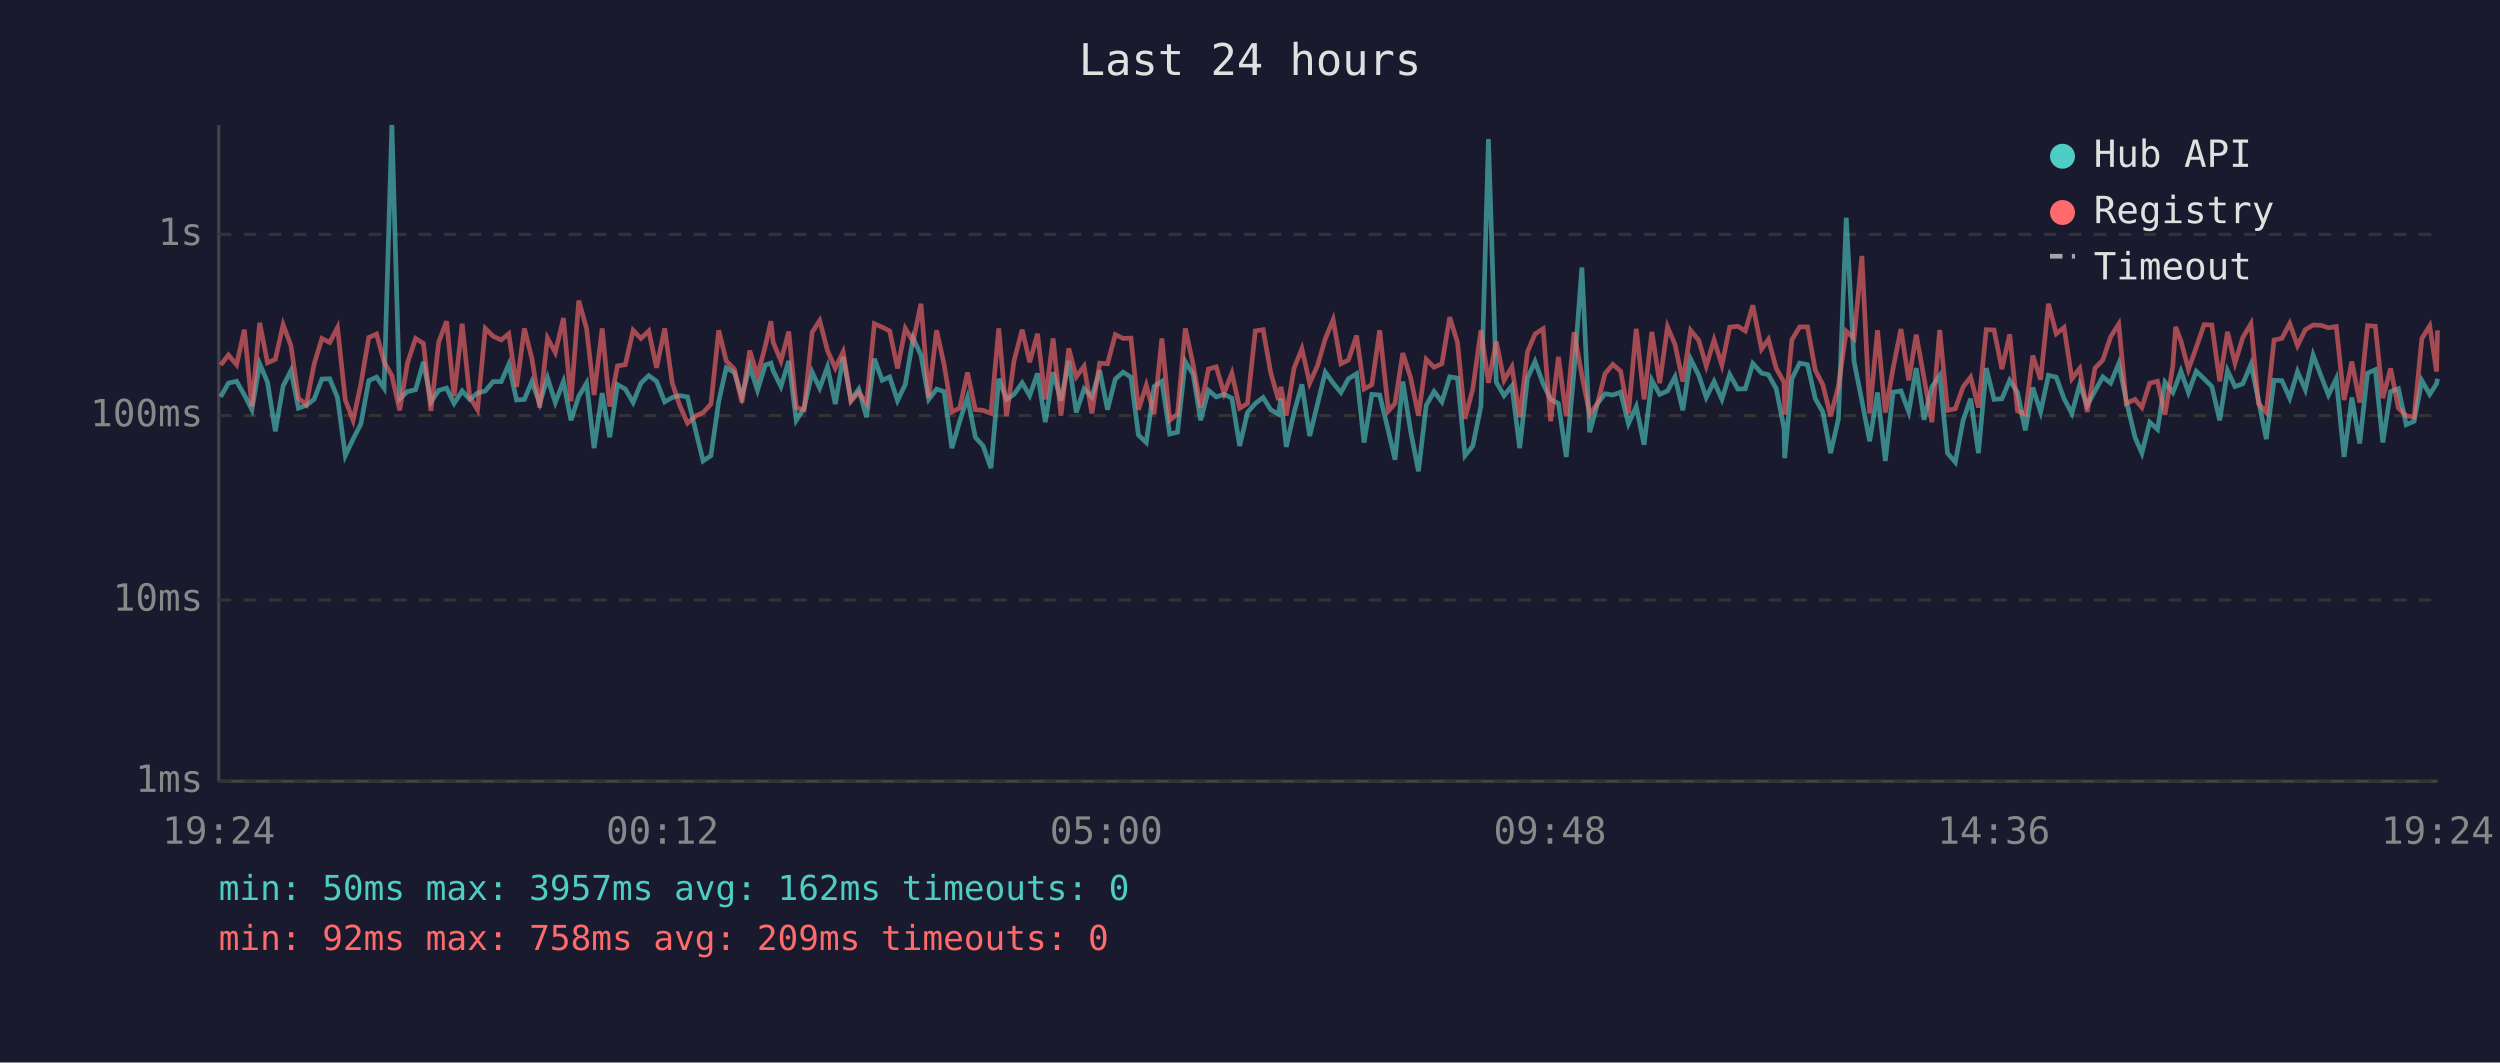
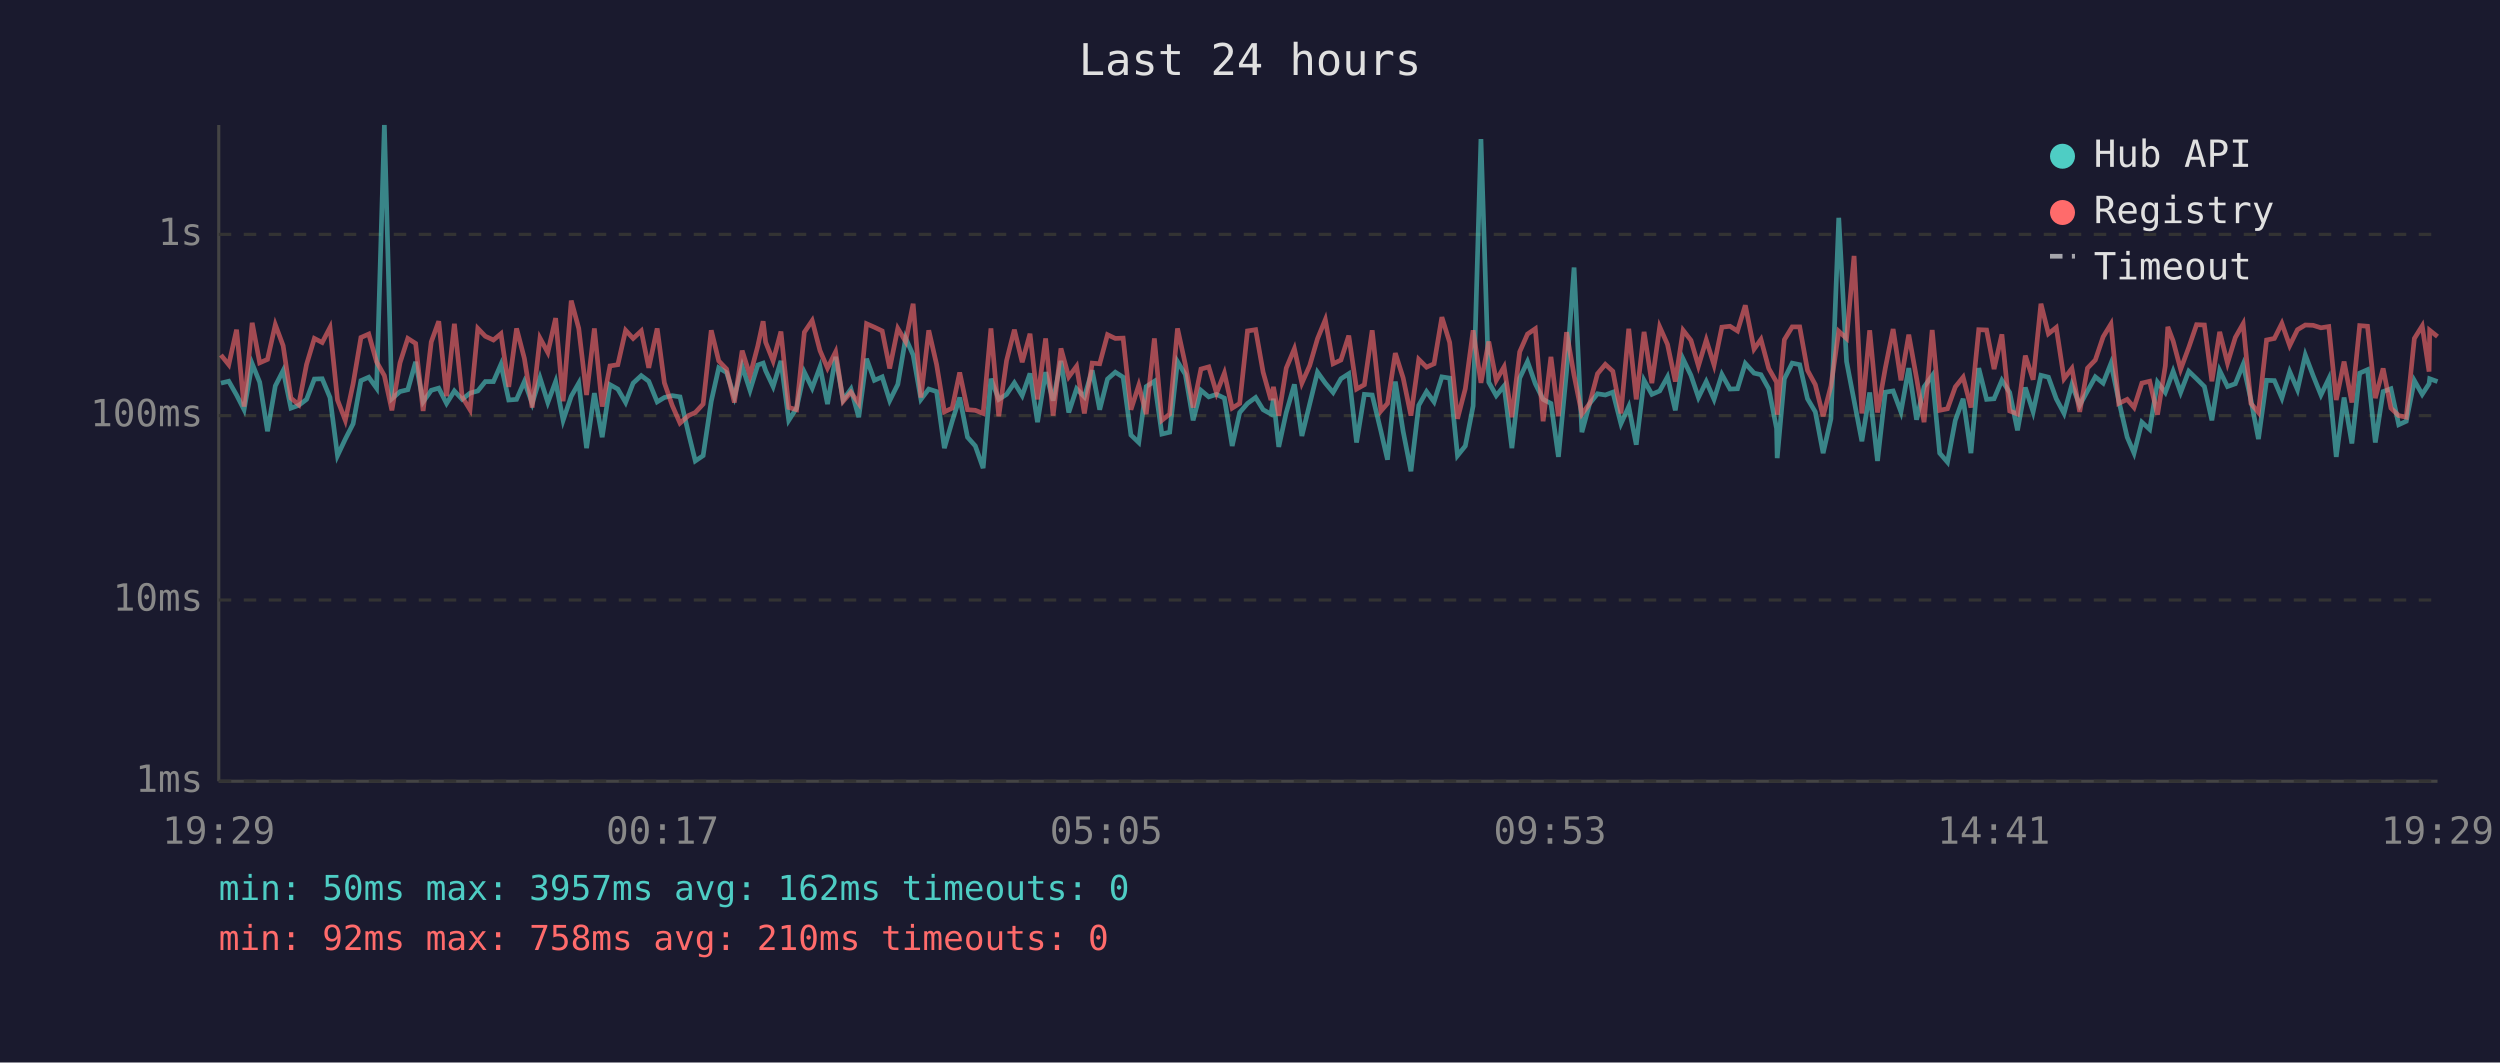
<svg xmlns="http://www.w3.org/2000/svg" viewBox="0 0 800 340" font-family="monospace" font-size="12">
  <rect width="800" height="340" fill="#1a1a2e" />
  <text x="400" y="24" fill="#e0e0e0" font-size="14" text-anchor="middle">Last 24 hours</text>
  <line x1="70" y1="40" x2="70" y2="250" stroke="#444" stroke-width="1" />
  <line x1="70" y1="250" x2="780" y2="250" stroke="#444" stroke-width="1" />
  <line x1="70" y1="250" x2="780" y2="250" stroke="#333" stroke-width="1" stroke-dasharray="4" />
  <text x="65" y="250" fill="#888" text-anchor="end" dominant-baseline="middle">1ms</text>
  <line x1="70" y1="192" x2="780" y2="192" stroke="#333" stroke-width="1" stroke-dasharray="4" />
  <text x="65" y="192" fill="#888" text-anchor="end" dominant-baseline="middle">10ms</text>
  <line x1="70" y1="133" x2="780" y2="133" stroke="#333" stroke-width="1" stroke-dasharray="4" />
  <text x="65" y="133" fill="#888" text-anchor="end" dominant-baseline="middle">100ms</text>
  <line x1="70" y1="75" x2="780" y2="75" stroke="#333" stroke-width="1" stroke-dasharray="4" />
  <text x="65" y="75" fill="#888" text-anchor="end" dominant-baseline="middle">1s</text>
-   <text x="70" y="270" fill="#888" text-anchor="middle">19:24</text>
-   <text x="212" y="270" fill="#888" text-anchor="middle">00:12</text>
-   <text x="354" y="270" fill="#888" text-anchor="middle">05:00</text>
-   <text x="496" y="270" fill="#888" text-anchor="middle">09:48</text>
-   <text x="638" y="270" fill="#888" text-anchor="middle">14:36</text>
-   <text x="780" y="270" fill="#888" text-anchor="middle">19:24</text>
-   <polyline points="70.6,127.0 73.1,122.6 75.7,122.0 78.2,126.4 80.6,131.1 83.1,116.4 85.6,122.3 88.1,138.0 90.6,123.5 93.1,118.6 95.5,130.6 98.0,129.7 100.5,127.8 103.0,121.3 105.5,121.2 108.0,127.2 110.5,145.8 113.0,140.5 115.5,135.6 118.0,121.8 120.5,120.7 122.9,124.2 125.4,40.0 127.9,127.6 130.4,125.3 133.0,124.7 135.5,115.8 137.9,128.6 140.4,124.9 142.9,124.2 145.3,129.1 147.9,125.1 150.3,127.8 152.8,125.8 155.3,125.1 157.8,122.1 160.4,122.1 162.8,116.6 165.3,128.0 167.8,127.8 170.2,122.1 172.7,129.1 175.2,120.9 177.7,128.8 180.3,122.1 182.7,134.5 185.2,126.8 187.7,122.6 190.1,143.4 192.7,125.8 195.1,139.9 197.6,123.1 200.1,124.5 202.6,128.8 205.1,122.6 207.6,120.2 210.1,122.0 212.7,128.6 215.1,127.2 217.5,126.6 220.0,127.0 222.8,138.6 225.0,147.5 227.5,145.8 230.0,128.4 232.4,117.7 235.0,119.2 237.4,127.0 239.9,117.2 242.4,124.9 244.9,116.8 246.7,116.2 247.4,118.6 249.9,123.7 252.4,115.5 254.8,134.5 257.3,130.6 259.9,119.1 262.3,124.2 264.8,117.4 267.3,129.3 269.8,114.2 272.3,128.0 274.8,124.5 277.3,133.5 279.8,114.8 282.3,121.7 284.7,120.6 287.2,128.2 289.7,123.0 292.2,108.2 294.7,113.6 297.2,127.8 299.7,124.5 302.1,125.3 304.6,143.4 307.1,134.8 309.6,127.2 312.1,139.9 314.6,142.7 317.1,149.8 319.6,121.2 322.1,127.8 324.5,126.2 327.1,122.5 329.5,126.6 332.0,119.5 334.5,135.1 337.0,119.1 339.5,128.2 342.0,115.5 344.4,132.0 346.9,124.4 349.4,127.0 351.9,118.5 354.4,131.1 356.9,121.3 359.4,119.1 361.9,120.7 364.3,139.2 366.8,141.6 369.3,123.7 371.8,122.0 374.3,138.9 376.8,138.3 379.3,115.7 381.8,119.8 384.2,134.5 386.7,124.9 389.2,127.0 391.7,126.2 394.2,127.4 396.7,142.7 399.2,132.0 401.7,129.1 404.2,127.2 406.6,131.1 409.1,132.5 409.9,127.6 411.6,143.0 414.1,132.0 416.6,123.0 419.1,139.5 421.6,129.3 424.1,119.1 426.6,122.6 429.1,125.6 431.5,121.2 434.1,119.6 436.5,141.6 439.0,126.2 441.5,126.4 444.3,138.0 446.4,147.1 448.9,122.1 451.4,138.0 453.9,150.8 456.4,129.7 458.9,125.3 461.4,128.6 463.9,120.6 466.4,121.0 468.8,145.8 471.3,142.7 473.9,129.9 476.3,44.5 478.8,122.3 481.3,126.6 483.8,123.5 486.3,143.4 488.8,121.0 491.2,115.7 493.8,122.8 496.2,127.8 498.7,129.1 501.2,146.2 503.7,118.8 506.2,85.6 508.7,138.3 511.2,129.1 513.6,126.0 516.1,126.4 518.6,125.5 521.1,135.6 523.6,130.1 526.1,142.3 528.6,121.7 531.1,126.2 533.6,125.1 536.0,120.6 538.5,131.3 541.0,114.9 543.6,120.1 546.0,127.2 548.5,122.1 551.0,127.8 553.5,119.8 556.1,124.5 558.5,124.4 560.9,116.3 563.7,119.4 565.9,119.9 568.4,124.4 570.9,137.1 571.1,146.6 573.4,121.2 575.9,116.2 578.4,116.7 580.9,127.6 583.3,131.8 585.8,145.0 588.3,134.0 590.8,69.7 593.3,115.7 595.8,128.2 598.3,141.2 600.8,125.6 603.3,147.5 605.8,125.5 608.3,125.1 610.8,131.8 613.2,117.8 615.7,134.3 618.2,123.8 620.7,120.2 623.2,145.0 625.7,147.9 628.2,134.5 630.6,127.6 633.1,145.0 635.6,117.8 638.1,127.8 640.6,127.6 643.1,121.7 645.6,125.6 648.1,137.7 650.5,124.0 653.0,131.8 655.5,120.1 658.0,120.7 660.5,127.6 663.0,132.3 665.5,123.1 667.9,129.7 670.4,125.1 672.9,120.6 675.4,122.6 678.0,116.3 680.4,128.2 683.2,139.9 685.4,145.0 687.9,135.1 690.4,137.4 692.8,122.3 695.3,125.6 696.2,123.5 697.9,118.8 700.3,125.6 702.8,118.8 705.3,121.2 707.8,123.7 710.3,134.5 712.8,118.6 715.2,123.7 717.7,122.8 720.3,116.6 722.7,128.0 725.2,140.5 727.7,121.7 730.2,121.8 732.7,127.4 735.2,118.9 737.7,124.7 740.2,113.6 742.7,120.2 745.1,126.4 747.6,121.2 750.1,146.2 752.6,127.2 755.1,141.9 757.6,119.4 760.1,118.3 762.5,141.6 765.0,125.3 767.5,124.4 770.0,135.9 772.5,134.8 775.0,121.8 777.5,126.2 779.7,122.8 780.0,121.2" fill="none" stroke="#4ecdc4" stroke-width="1.5" opacity="0.6" />
-   <polyline points="70.6,116.8 73.1,113.6 75.7,116.7 78.2,105.5 80.6,130.1 83.1,103.3 85.6,116.1 88.1,115.0 90.6,103.9 93.1,110.6 95.5,127.4 98.0,129.5 100.5,116.6 103.0,108.3 105.5,109.6 108.0,104.8 110.5,128.0 113.0,134.5 115.5,122.8 118.0,108.0 120.5,106.9 122.9,115.8 125.4,120.2 127.9,131.3 130.4,116.1 133.0,108.3 135.5,109.9 137.9,131.5 140.4,109.4 142.9,102.8 145.3,126.8 147.9,103.6 150.3,127.0 152.8,131.1 155.3,105.1 157.8,107.6 160.4,108.8 162.8,106.8 165.3,123.8 167.8,105.1 170.2,114.7 172.7,130.4 175.2,108.2 177.7,112.8 180.3,101.8 182.7,128.4 185.2,96.2 187.7,105.1 190.1,126.4 192.7,105.1 195.1,130.1 197.6,117.1 200.1,116.7 202.6,105.7 205.1,108.3 207.6,105.9 210.1,117.7 212.7,105.1 215.1,122.5 217.5,129.7 220.0,135.4 222.8,133.0 225.0,132.0 227.5,129.3 230.0,105.7 232.4,115.5 235.0,118.1 237.4,128.8 239.9,112.2 242.4,120.2 244.9,110.7 246.7,102.8 247.4,109.5 249.9,115.5 252.4,106.1 254.8,130.4 257.3,131.1 259.9,106.3 262.3,102.6 264.8,112.2 267.3,117.8 269.8,112.6 272.3,128.4 274.8,125.5 277.3,129.1 279.8,103.6 282.3,104.7 284.7,105.9 287.2,117.9 289.7,105.1 292.2,109.3 294.7,97.2 297.2,127.2 299.7,105.7 302.1,116.6 304.6,131.8 307.1,130.6 309.6,119.2 312.1,131.1 314.6,131.3 317.1,132.3 319.6,105.1 322.1,133.2 324.5,115.4 327.1,105.5 329.5,115.9 332.0,106.8 334.5,127.8 337.0,108.3 339.5,133.0 342.0,111.5 344.4,120.6 346.9,117.2 349.4,132.3 351.9,116.2 354.4,116.4 356.9,107.1 359.4,108.3 361.9,108.2 364.3,131.1 366.8,123.3 369.3,132.5 371.8,108.3 374.3,134.5 376.8,132.5 379.3,105.1 381.8,116.6 384.2,130.4 386.7,118.1 389.2,117.4 391.7,125.8 394.2,119.4 396.7,130.6 399.2,129.1 401.7,105.9 404.2,105.5 406.6,119.1 409.1,128.0 409.9,123.8 411.6,133.0 414.1,117.8 416.6,111.6 419.1,122.6 421.6,117.0 424.1,108.4 426.6,102.3 429.1,116.4 431.5,115.2 434.1,107.4 436.5,124.5 439.0,123.1 441.5,105.7 444.3,131.5 446.4,129.1 448.9,113.0 451.4,120.9 453.9,133.0 456.4,115.0 458.9,117.5 461.4,116.4 463.9,101.5 466.4,109.6 468.8,134.0 471.3,124.4 473.9,105.7 476.3,122.5 478.8,109.3 481.3,121.7 483.8,117.4 486.3,133.5 488.8,112.6 491.2,106.9 493.8,105.2 496.2,134.8 498.7,114.2 501.2,133.2 503.7,106.3 506.2,120.1 508.7,132.5 511.2,129.1 513.6,119.6 516.1,116.6 518.6,118.8 521.1,132.3 523.6,105.2 526.1,127.8 528.6,106.2 531.1,122.6 533.6,104.6 536.0,110.2 538.5,122.1 541.0,105.7 543.6,108.9 546.0,117.1 548.5,108.8 551.0,116.8 553.5,104.7 556.1,104.4 558.5,105.9 560.9,97.7 563.7,111.7 565.9,108.6 568.4,117.9 570.9,122.3 571.1,132.7 573.4,108.7 575.9,104.6 578.4,104.6 580.9,118.5 583.3,123.1 585.8,133.2 588.3,123.5 590.8,106.0 593.3,108.3 595.8,81.9 598.3,132.3 600.8,105.7 603.3,132.0 605.8,117.8 608.3,105.3 610.8,121.7 613.2,107.1 615.7,121.0 618.2,135.1 620.7,105.6 623.2,131.3 625.7,130.8 628.2,123.8 630.6,120.7 633.1,130.4 635.6,105.5 638.1,105.6 640.6,118.1 643.1,107.0 645.6,131.5 648.1,132.5 650.5,113.8 653.0,121.5 655.5,97.2 658.0,106.8 660.5,104.8 663.0,121.2 665.5,117.9 667.9,131.8 670.4,117.8 672.9,115.2 675.4,107.8 678.0,103.7 680.4,129.1 683.2,127.8 685.4,130.4 687.9,122.6 690.4,122.0 692.8,132.7 695.3,117.1 696.2,104.6 697.9,109.1 700.3,118.2 702.8,111.2 705.3,103.9 707.8,104.0 710.3,122.0 712.8,106.2 715.2,116.2 717.7,108.0 720.3,103.6 722.7,129.1 725.2,132.0 727.7,108.8 730.2,108.3 732.7,103.5 735.2,110.6 737.7,105.5 740.2,104.0 742.7,104.1 745.1,104.9 747.6,104.5 750.1,128.0 752.6,115.7 755.1,128.8 757.6,104.2 760.1,104.4 762.5,127.4 765.0,117.9 767.5,130.6 770.0,133.0 772.5,133.5 775.0,108.3 777.5,104.3 779.7,118.9 780.0,105.7" fill="none" stroke="#ff6b6b" stroke-width="1.5" opacity="0.6" />
+   <text x="70" y="270" fill="#888" text-anchor="middle">19:29</text>
+   <text x="212" y="270" fill="#888" text-anchor="middle">00:17</text>
+   <text x="354" y="270" fill="#888" text-anchor="middle">05:05</text>
+   <text x="496" y="270" fill="#888" text-anchor="middle">09:53</text>
+   <text x="638" y="270" fill="#888" text-anchor="middle">14:41</text>
+   <text x="780" y="270" fill="#888" text-anchor="middle">19:29</text>
+   <polyline points="70.7,122.6 73.2,122.0 75.7,126.4 78.1,131.1 80.7,116.4 83.1,122.3 85.6,138.0 88.1,123.5 90.6,118.6 93.1,130.6 95.6,129.7 98.1,127.8 100.6,121.3 103.1,121.2 105.6,127.2 108.0,145.8 110.5,140.5 113.0,135.6 115.5,121.8 118.0,120.7 120.5,124.2 123.0,40.0 125.4,127.6 128.0,125.3 130.5,124.7 133.0,115.8 135.4,128.6 138.0,124.9 140.4,124.2 142.9,129.1 145.4,125.1 147.9,127.8 150.4,125.8 152.9,125.1 155.3,122.1 157.9,122.1 160.3,116.6 162.8,128.0 165.3,127.8 167.8,122.1 170.3,129.1 172.8,120.9 175.3,128.8 177.8,122.1 180.2,134.5 182.8,126.8 185.2,122.6 187.7,143.4 190.2,125.8 192.7,139.9 195.2,123.1 197.7,124.5 200.2,128.8 202.6,122.6 205.2,120.2 207.6,122.0 210.3,128.6 212.6,127.2 215.1,126.6 217.6,127.0 220.3,138.6 222.5,147.5 225.0,145.8 227.6,128.4 230.0,117.7 232.5,119.2 235.0,127.0 237.5,117.2 240.0,124.9 242.5,116.8 244.2,116.2 245.0,118.6 247.4,123.7 249.9,115.5 252.4,134.5 254.9,130.6 257.4,119.1 259.9,124.2 262.4,117.4 264.8,129.3 267.4,114.2 269.8,128.0 272.3,124.5 274.8,133.5 277.3,114.8 279.8,121.7 282.3,120.6 284.7,128.2 287.3,123.0 289.8,108.2 292.2,113.6 294.7,127.8 297.2,124.5 299.7,125.3 302.2,143.4 304.7,134.8 307.1,127.2 309.6,139.9 312.1,142.7 314.6,149.8 317.1,121.2 319.6,127.8 322.1,126.2 324.6,122.5 327.1,126.6 329.6,119.5 332.0,135.1 334.6,119.1 337.0,128.2 339.5,115.5 342.0,132.0 344.5,124.4 347.0,127.0 349.5,118.5 351.9,131.1 354.4,121.3 356.9,119.1 359.4,120.7 361.9,139.2 364.4,141.6 366.8,123.7 369.4,122.0 371.8,138.9 374.3,138.3 376.8,115.7 379.3,119.8 381.8,134.5 384.3,124.9 386.8,127.0 389.3,126.2 391.8,127.4 394.3,142.7 396.7,132.0 399.2,129.1 401.8,127.2 404.2,131.1 406.7,132.5 407.5,127.6 409.2,143.0 411.6,132.0 414.2,123.0 416.6,139.5 419.1,129.3 421.6,119.1 424.1,122.6 426.6,125.6 429.1,121.2 431.6,119.6 434.1,141.6 436.6,126.2 439.1,126.4 441.9,138.0 444.0,147.1 446.5,122.1 449.0,138.0 451.5,150.8 454.0,129.7 456.5,125.3 458.9,128.6 461.4,120.6 463.9,121.0 466.4,145.8 468.9,142.7 471.4,129.9 473.9,44.5 476.4,122.3 478.8,126.6 481.3,123.5 483.8,143.4 486.3,121.0 488.8,115.7 491.3,122.8 493.8,127.8 496.3,129.1 498.7,146.2 501.3,118.8 503.7,85.6 506.2,138.3 508.7,129.1 511.2,126.0 513.7,126.4 516.1,125.5 518.7,135.6 521.2,130.1 523.6,142.3 526.1,121.7 528.6,126.2 531.1,125.1 533.6,120.6 536.1,131.3 538.6,114.9 541.1,120.1 543.5,127.2 546.0,122.1 548.5,127.8 551.0,119.8 553.6,124.5 556.0,124.4 558.5,116.3 561.3,119.4 563.5,119.9 566.0,124.4 568.5,137.1 568.7,146.6 571.0,121.2 573.5,116.2 575.9,116.7 578.4,127.6 580.9,131.8 583.4,145.0 585.9,134.0 588.4,69.7 590.9,115.7 593.3,128.2 595.8,141.2 598.3,125.6 600.8,147.5 603.3,125.5 605.8,125.1 608.3,131.8 610.8,117.8 613.3,134.3 615.7,123.8 618.3,120.2 620.7,145.0 623.2,147.9 625.7,134.5 628.2,127.6 630.7,145.0 633.2,117.8 635.7,127.8 638.1,127.6 640.6,121.7 643.1,125.6 645.6,137.7 648.1,124.0 650.6,131.8 653.1,120.1 655.5,120.7 658.0,127.6 660.5,132.3 663.0,123.1 665.5,129.7 668.0,125.1 670.5,120.6 673.0,122.6 675.5,116.3 678.0,128.2 680.7,139.9 682.9,145.0 685.4,135.1 687.9,137.4 690.4,122.3 692.9,125.6 693.7,123.5 695.4,118.8 697.8,125.6 700.4,118.8 702.9,121.2 705.4,123.7 707.8,134.5 710.3,118.6 712.8,123.7 715.3,122.8 717.8,116.6 720.3,128.0 722.7,140.5 725.3,121.7 727.8,121.8 730.2,127.4 732.7,118.9 735.2,124.7 737.7,113.6 740.2,120.2 742.7,126.4 745.2,121.2 747.6,146.2 750.1,127.2 752.6,141.9 755.1,119.4 757.6,118.3 760.1,141.6 762.6,125.3 765.1,124.4 767.6,135.9 770.0,134.8 772.6,121.8 775.1,126.2 777.3,122.8 777.5,121.2 780.0,122.1" fill="none" stroke="#4ecdc4" stroke-width="1.5" opacity="0.6" />
+   <polyline points="70.7,113.6 73.2,116.7 75.7,105.5 78.1,130.1 80.7,103.3 83.1,116.1 85.6,115.0 88.1,103.9 90.6,110.6 93.1,127.4 95.6,129.5 98.1,116.6 100.6,108.3 103.1,109.6 105.6,104.8 108.0,128.0 110.5,134.5 113.0,122.8 115.5,108.0 118.0,106.9 120.5,115.8 123.0,120.2 125.4,131.3 128.0,116.1 130.5,108.3 133.0,109.9 135.4,131.5 138.0,109.4 140.4,102.8 142.9,126.8 145.4,103.6 147.9,127.0 150.4,131.1 152.9,105.1 155.3,107.6 157.9,108.8 160.3,106.8 162.8,123.8 165.3,105.1 167.8,114.7 170.3,130.4 172.8,108.2 175.3,112.8 177.8,101.8 180.2,128.4 182.8,96.2 185.2,105.1 187.7,126.4 190.2,105.1 192.7,130.1 195.2,117.1 197.7,116.7 200.2,105.7 202.6,108.3 205.2,105.9 207.6,117.7 210.3,105.1 212.6,122.5 215.1,129.7 217.6,135.4 220.3,133.0 222.5,132.0 225.0,129.3 227.6,105.7 230.0,115.5 232.5,118.1 235.0,128.8 237.5,112.2 240.0,120.2 242.5,110.7 244.2,102.8 245.0,109.5 247.4,115.5 249.9,106.1 252.4,130.4 254.9,131.1 257.4,106.3 259.9,102.6 262.4,112.2 264.8,117.8 267.4,112.6 269.8,128.4 272.3,125.5 274.8,129.1 277.3,103.6 279.8,104.7 282.3,105.9 284.7,117.9 287.3,105.1 289.8,109.3 292.2,97.2 294.7,127.2 297.2,105.7 299.7,116.6 302.2,131.8 304.7,130.6 307.1,119.2 309.6,131.1 312.1,131.3 314.6,132.3 317.1,105.1 319.6,133.2 322.1,115.4 324.6,105.5 327.1,115.9 329.6,106.8 332.0,127.8 334.6,108.3 337.0,133.0 339.5,111.5 342.0,120.6 344.5,117.2 347.0,132.3 349.5,116.2 351.9,116.4 354.4,107.1 356.9,108.3 359.4,108.2 361.9,131.1 364.4,123.3 366.8,132.5 369.4,108.3 371.8,134.5 374.3,132.5 376.8,105.1 379.3,116.6 381.8,130.4 384.3,118.1 386.8,117.4 389.3,125.8 391.8,119.4 394.3,130.6 396.7,129.1 399.2,105.9 401.8,105.5 404.2,119.1 406.7,128.0 407.5,123.8 409.2,133.0 411.6,117.8 414.2,111.6 416.6,122.6 419.1,117.0 421.6,108.4 424.1,102.3 426.6,116.4 429.1,115.2 431.6,107.4 434.1,124.5 436.6,123.1 439.1,105.7 441.9,131.5 444.0,129.1 446.5,113.0 449.0,120.9 451.5,133.0 454.0,115.0 456.5,117.5 458.9,116.4 461.4,101.5 463.9,109.6 466.4,134.0 468.9,124.4 471.4,105.7 473.9,122.5 476.4,109.3 478.8,121.7 481.3,117.4 483.8,133.5 486.3,112.6 488.8,106.9 491.3,105.2 493.8,134.8 496.3,114.2 498.7,133.2 501.3,106.3 503.7,120.1 506.2,132.5 508.7,129.1 511.2,119.6 513.7,116.6 516.1,118.8 518.7,132.3 521.2,105.2 523.6,127.8 526.1,106.2 528.6,122.6 531.1,104.6 533.6,110.2 536.1,122.1 538.6,105.7 541.1,108.9 543.5,117.1 546.0,108.8 548.5,116.8 551.0,104.7 553.6,104.4 556.0,105.9 558.5,97.7 561.3,111.7 563.5,108.6 566.0,117.9 568.5,122.3 568.7,132.7 571.0,108.7 573.5,104.6 575.9,104.6 578.4,118.5 580.9,123.1 583.4,133.2 585.9,123.5 588.4,106.0 590.9,108.3 593.3,81.9 595.8,132.3 598.3,105.7 600.8,132.0 603.3,117.8 605.8,105.3 608.3,121.7 610.8,107.1 613.3,121.0 615.7,135.1 618.3,105.6 620.7,131.3 623.2,130.8 625.7,123.8 628.2,120.7 630.7,130.4 633.2,105.5 635.7,105.6 638.1,118.1 640.6,107.0 643.1,131.5 645.6,132.5 648.1,113.8 650.6,121.5 653.1,97.2 655.5,106.8 658.0,104.8 660.5,121.2 663.0,117.9 665.5,131.8 668.0,117.8 670.5,115.2 673.0,107.8 675.5,103.7 678.0,129.1 680.7,127.8 682.9,130.4 685.4,122.6 687.9,122.0 690.4,132.7 692.9,117.1 693.7,104.6 695.4,109.1 697.8,118.2 700.4,111.2 702.9,103.9 705.4,104.0 707.8,122.0 710.3,106.2 712.8,116.2 715.3,108.0 717.8,103.6 720.3,129.1 722.7,132.0 725.3,108.8 727.8,108.3 730.2,103.5 732.7,110.6 735.2,105.5 737.7,104.0 740.2,104.1 742.7,104.9 745.2,104.5 747.6,128.0 750.1,115.7 752.6,128.8 755.1,104.2 757.6,104.4 760.1,127.4 762.6,117.9 765.1,130.6 767.6,133.0 770.0,133.5 772.6,108.3 775.1,104.3 777.3,118.9 777.5,105.7 780.0,107.7" fill="none" stroke="#ff6b6b" stroke-width="1.5" opacity="0.6" />
  <circle cx="660" cy="50" r="4" fill="#4ecdc4" />
  <text x="670" y="50" fill="#e0e0e0" dominant-baseline="middle">Hub API</text>
  <circle cx="660" cy="68" r="4" fill="#ff6b6b" />
  <text x="670" y="68" fill="#e0e0e0" dominant-baseline="middle">Registry</text>
  <line x1="656" y1="82" x2="664" y2="82" stroke="#e0e0e0" stroke-width="1.5" stroke-dasharray="4,3" opacity="0.7" />
  <text x="670" y="86" fill="#e0e0e0" dominant-baseline="middle">Timeout</text>
  <text x="70" y="288" fill="#4ecdc4" font-size="11">min: 50ms  max: 3957ms  avg: 162ms  timeouts: 0</text>
-   <text x="70" y="304" fill="#ff6b6b" font-size="11">min: 92ms  max: 758ms  avg: 209ms  timeouts: 0</text>
+   <text x="70" y="304" fill="#ff6b6b" font-size="11">min: 92ms  max: 758ms  avg: 210ms  timeouts: 0</text>
</svg>
